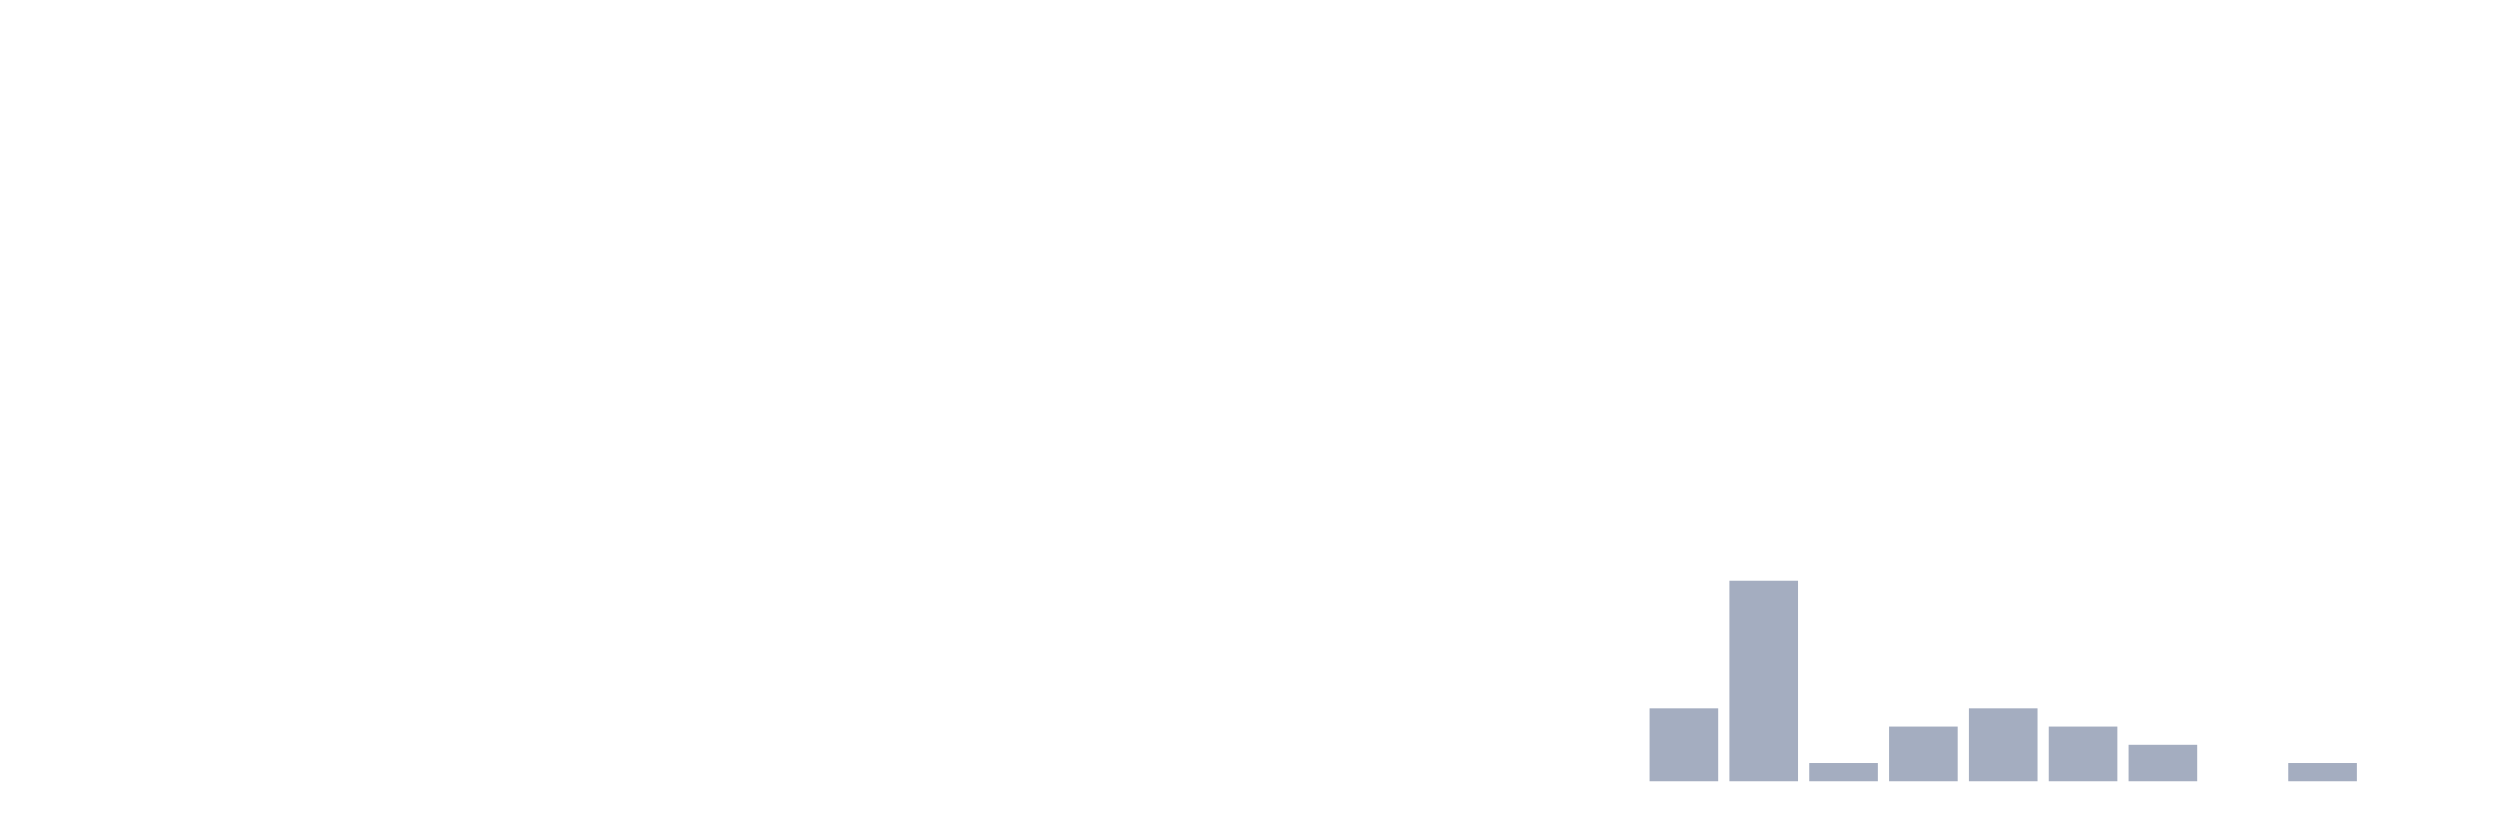
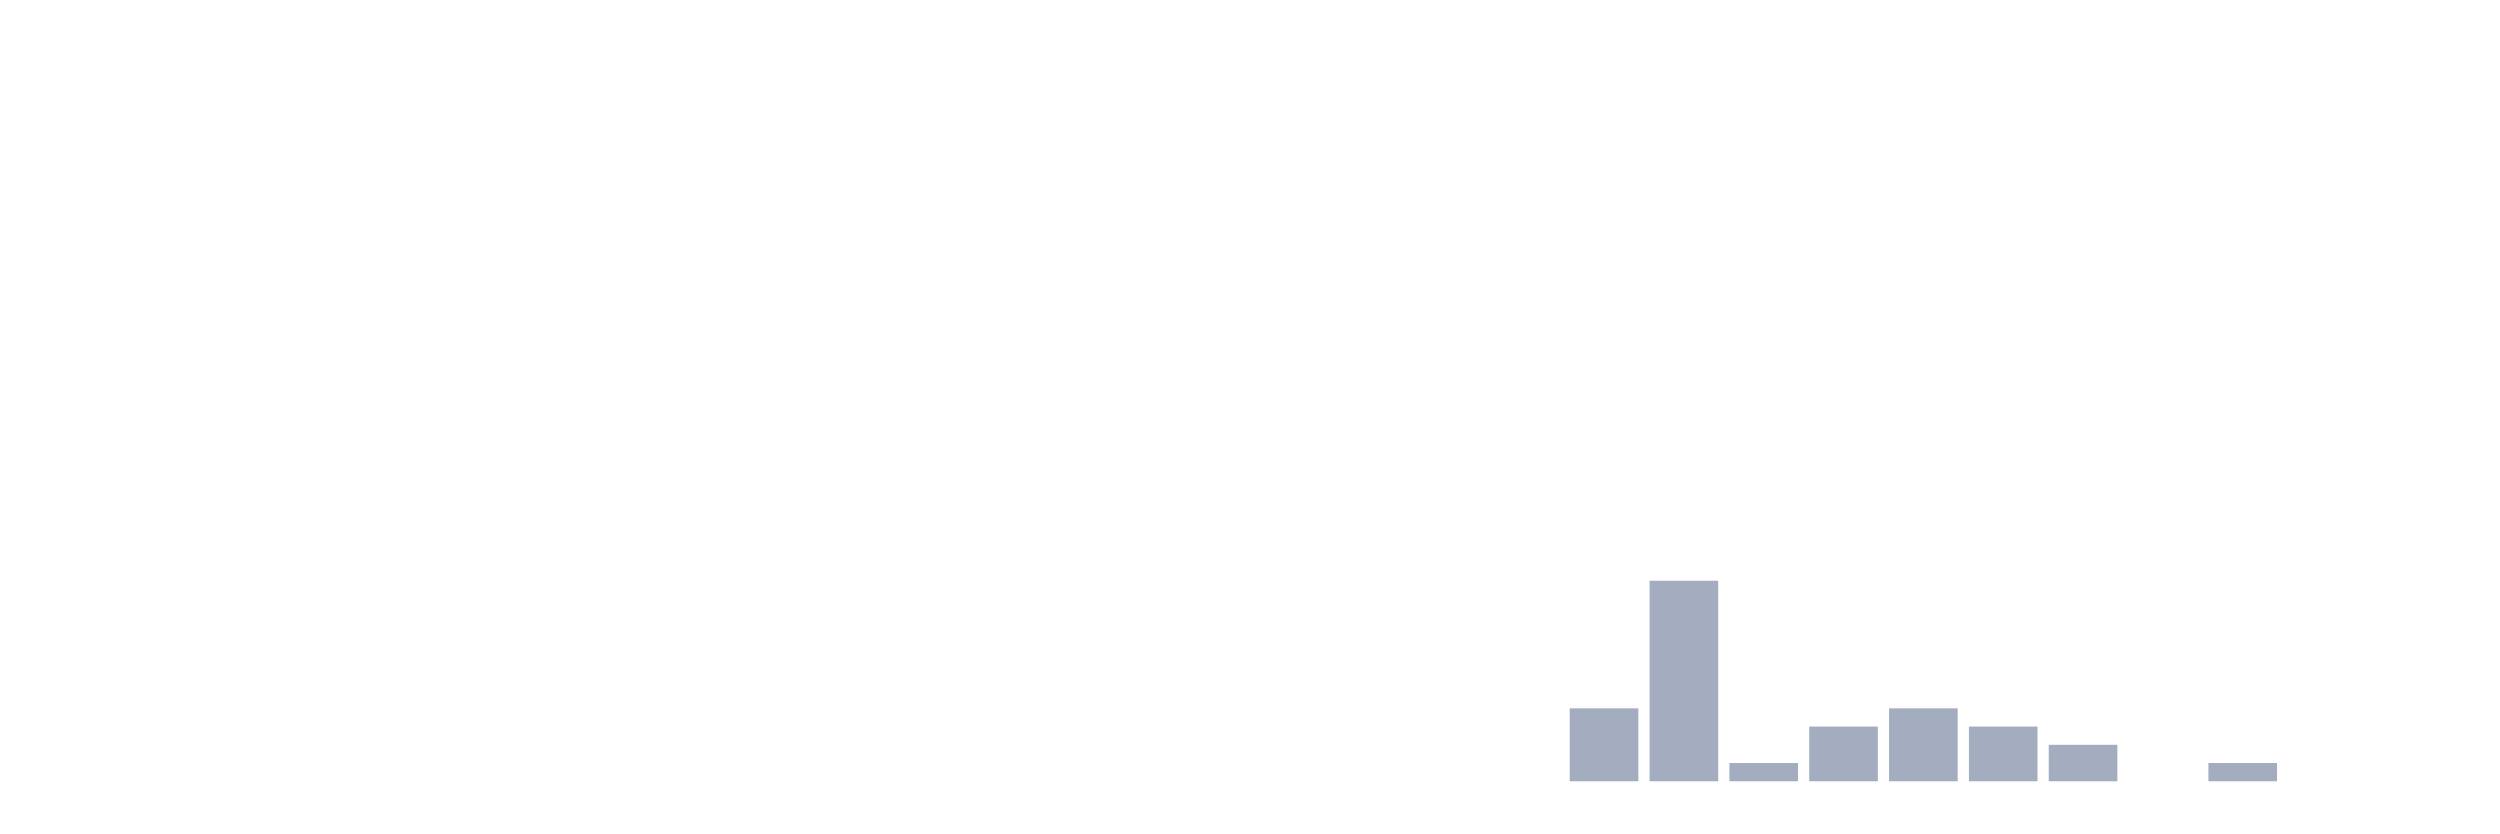
<svg xmlns="http://www.w3.org/2000/svg" viewBox="0 0 480 160">
  <g transform="translate(10,10)">
    <rect class="bar" x="0.153" width="13.175" y="140" height="0" fill="rgb(164,173,192)" />
    <rect class="bar" x="15.482" width="13.175" y="140" height="0" fill="rgb(164,173,192)" />
    <rect class="bar" x="30.81" width="13.175" y="140" height="0" fill="rgb(164,173,192)" />
    <rect class="bar" x="46.138" width="13.175" y="140" height="0" fill="rgb(164,173,192)" />
    <rect class="bar" x="61.466" width="13.175" y="140" height="0" fill="rgb(164,173,192)" />
    <rect class="bar" x="76.794" width="13.175" y="140" height="0" fill="rgb(164,173,192)" />
    <rect class="bar" x="92.123" width="13.175" y="140" height="0" fill="rgb(164,173,192)" />
    <rect class="bar" x="107.451" width="13.175" y="140" height="0" fill="rgb(164,173,192)" />
    <rect class="bar" x="122.779" width="13.175" y="140" height="0" fill="rgb(164,173,192)" />
    <rect class="bar" x="138.107" width="13.175" y="140" height="0" fill="rgb(164,173,192)" />
    <rect class="bar" x="153.436" width="13.175" y="140" height="0" fill="rgb(164,173,192)" />
    <rect class="bar" x="168.764" width="13.175" y="140" height="0" fill="rgb(164,173,192)" />
    <rect class="bar" x="184.092" width="13.175" y="140" height="0" fill="rgb(164,173,192)" />
    <rect class="bar" x="199.42" width="13.175" y="140" height="0" fill="rgb(164,173,192)" />
    <rect class="bar" x="214.748" width="13.175" y="140" height="0" fill="rgb(164,173,192)" />
    <rect class="bar" x="230.077" width="13.175" y="140" height="0" fill="rgb(164,173,192)" />
    <rect class="bar" x="245.405" width="13.175" y="140" height="0" fill="rgb(164,173,192)" />
    <rect class="bar" x="260.733" width="13.175" y="140" height="0" fill="rgb(164,173,192)" />
    <rect class="bar" x="276.061" width="13.175" y="140" height="0" fill="rgb(164,173,192)" />
-     <rect class="bar" x="291.39" width="13.175" y="140" height="0" fill="rgb(164,173,192)" />
-     <rect class="bar" x="306.718" width="13.175" y="126" height="14" fill="rgb(164,173,192)" />
-     <rect class="bar" x="322.046" width="13.175" y="101.5" height="38.5" fill="rgb(164,173,192)" />
-     <rect class="bar" x="337.374" width="13.175" y="136.5" height="3.5" fill="rgb(164,173,192)" />
-     <rect class="bar" x="352.702" width="13.175" y="129.5" height="10.5" fill="rgb(164,173,192)" />
-     <rect class="bar" x="368.031" width="13.175" y="126" height="14" fill="rgb(164,173,192)" />
-     <rect class="bar" x="383.359" width="13.175" y="129.5" height="10.5" fill="rgb(164,173,192)" />
-     <rect class="bar" x="398.687" width="13.175" y="133" height="7" fill="rgb(164,173,192)" />
-     <rect class="bar" x="414.015" width="13.175" y="140" height="0" fill="rgb(164,173,192)" />
-     <rect class="bar" x="429.344" width="13.175" y="136.5" height="3.5" fill="rgb(164,173,192)" />
+     <rect class="bar" x="291.39" width="13.175" y="126" height="14" fill="rgb(164,173,192)" />
+     <rect class="bar" x="306.718" width="13.175" y="101.5" height="38.5" fill="rgb(164,173,192)" />
+     <rect class="bar" x="322.046" width="13.175" y="136.5" height="3.5" fill="rgb(164,173,192)" />
+     <rect class="bar" x="337.374" width="13.175" y="129.5" height="10.5" fill="rgb(164,173,192)" />
+     <rect class="bar" x="352.702" width="13.175" y="126" height="14" fill="rgb(164,173,192)" />
+     <rect class="bar" x="368.031" width="13.175" y="129.5" height="10.5" fill="rgb(164,173,192)" />
+     <rect class="bar" x="383.359" width="13.175" y="133" height="7" fill="rgb(164,173,192)" />
+     <rect class="bar" x="398.687" width="13.175" y="140" height="0" fill="rgb(164,173,192)" />
+     <rect class="bar" x="414.015" width="13.175" y="136.5" height="3.5" fill="rgb(164,173,192)" />
+     <rect class="bar" x="429.344" width="13.175" y="140" height="0" fill="rgb(164,173,192)" />
    <rect class="bar" x="444.672" width="13.175" y="140" height="0" fill="rgb(164,173,192)" />
  </g>
</svg>
